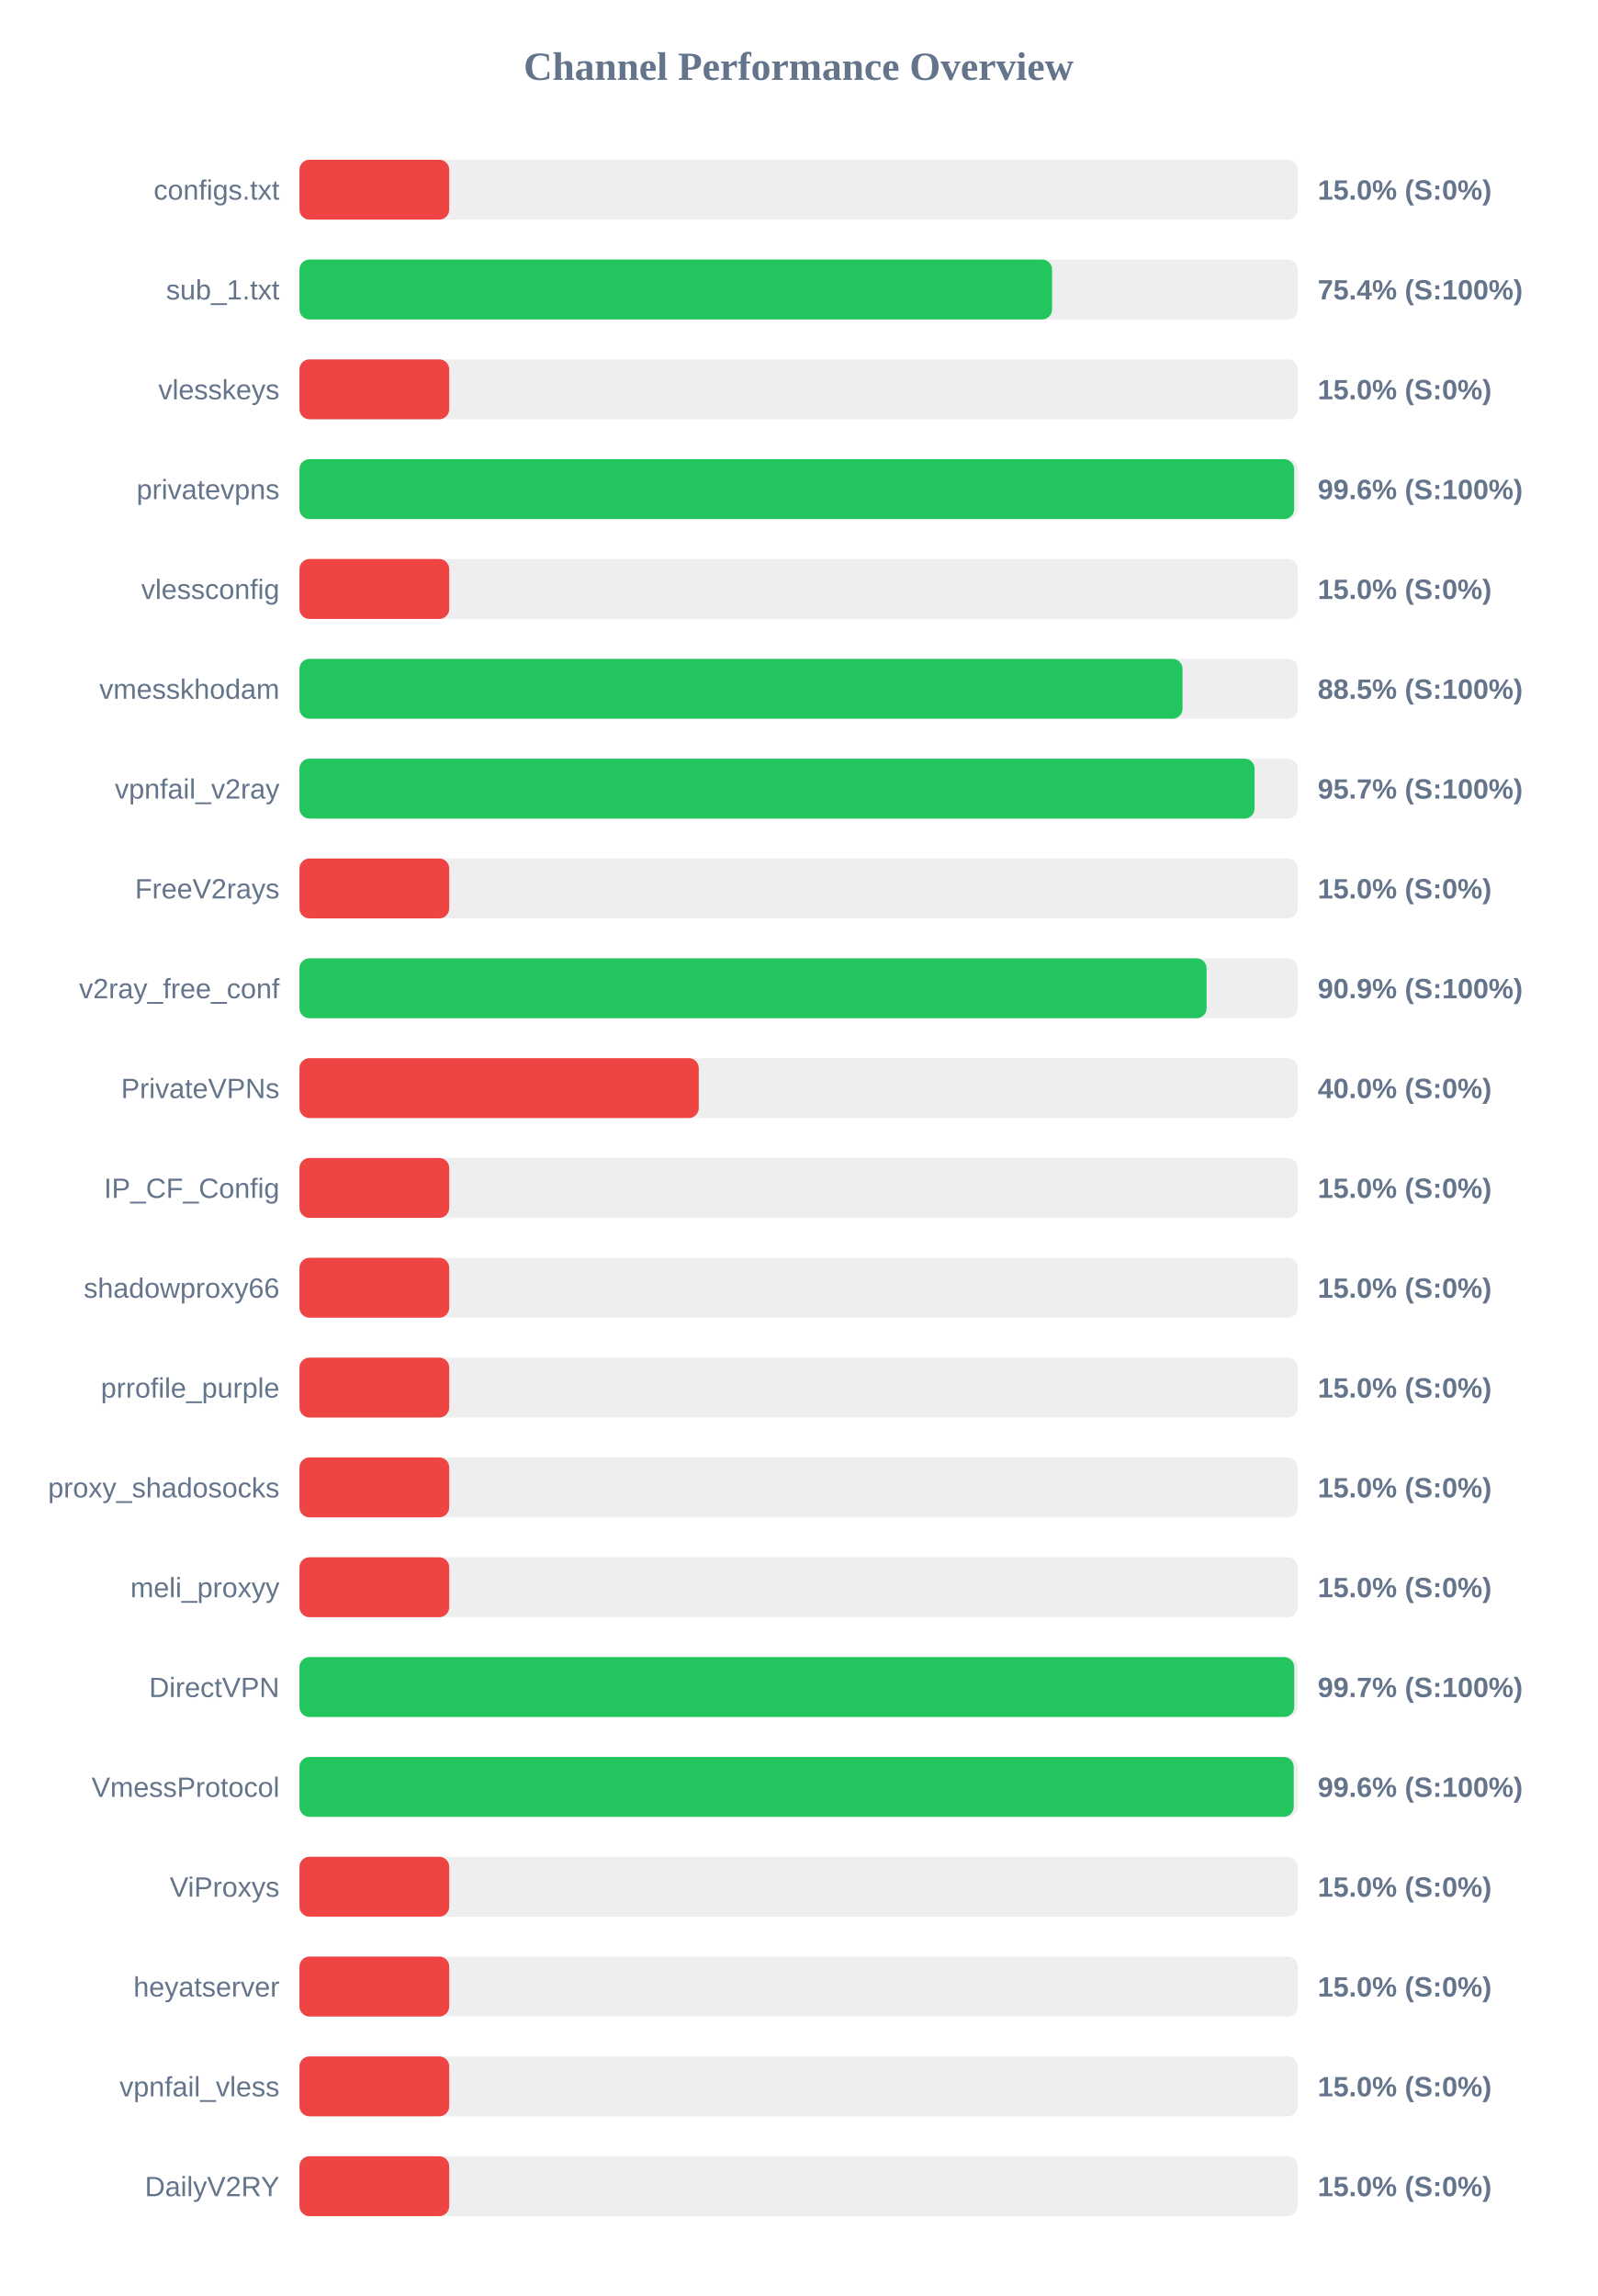
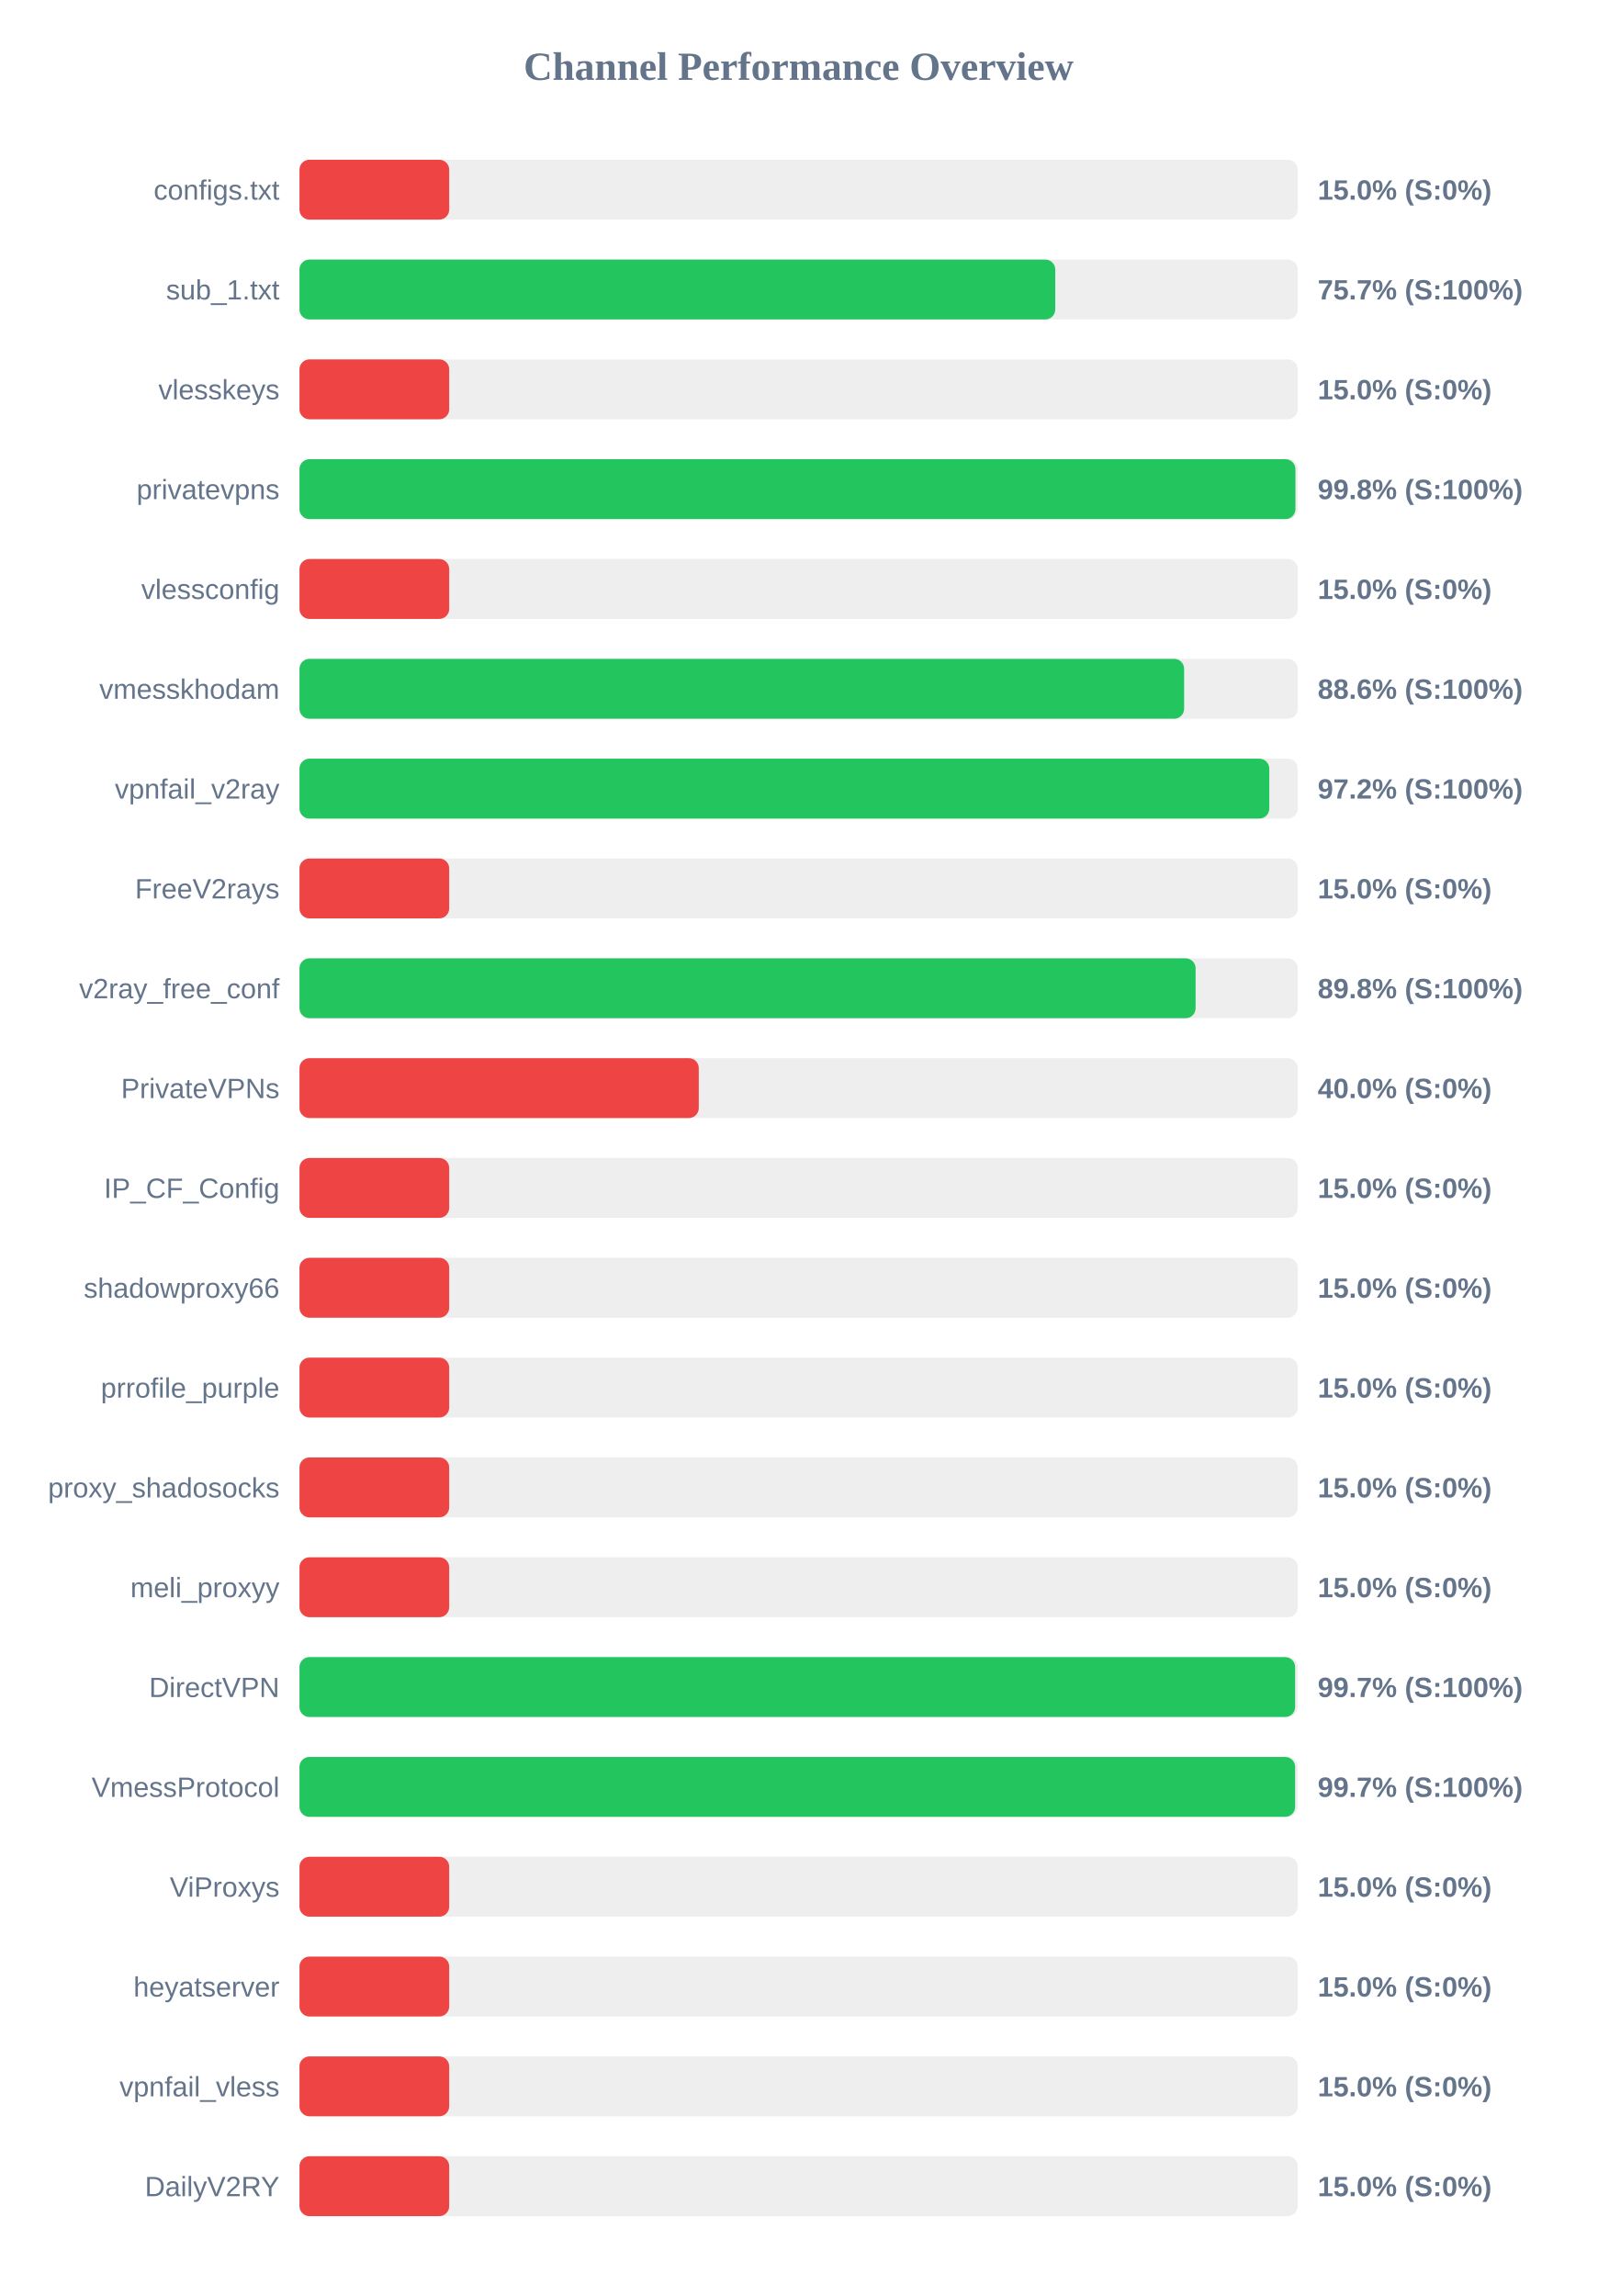
<svg xmlns="http://www.w3.org/2000/svg" width="800" height="1150" version="1.1">
  <style>
        .row { font: 14px Arial; fill: #64748b; }
        .score { font: bold 14px Arial; fill: #64748b; }
    </style>
  <text x="400" y="40" text-anchor="middle" font-size="20px" font-weight="bold" fill="#64748b">Channel Performance Overview</text>
  <rect x="150" y="80" width="500" height="30" fill="#eee" rx="5" />
  <rect x="150" y="80" width="75.0" height="30" fill="#ef4444" rx="5" />
  <text x="140" y="100" text-anchor="end" class="row">configs.txt</text>
  <text x="660" y="100" text-anchor="start" class="score">15.0% (S:0%)</text>
  <rect x="150" y="130" width="500" height="30" fill="#eee" rx="5" />
-   <rect x="150" y="130" width="376.95" height="30" fill="#22c55e" rx="5" />
+   <rect x="150" y="130" width="378.55" height="30" fill="#22c55e" rx="5" />
  <text x="140" y="150" text-anchor="end" class="row">sub_1.txt</text>
-   <text x="660" y="150" text-anchor="start" class="score">75.4% (S:100%)</text>
+   <text x="660" y="150" text-anchor="start" class="score">75.7% (S:100%)</text>
  <rect x="150" y="180" width="500" height="30" fill="#eee" rx="5" />
  <rect x="150" y="180" width="75.0" height="30" fill="#ef4444" rx="5" />
  <text x="140" y="200" text-anchor="end" class="row">vlesskeys</text>
  <text x="660" y="200" text-anchor="start" class="score">15.0% (S:0%)</text>
  <rect x="150" y="230" width="500" height="30" fill="#eee" rx="5" />
-   <rect x="150" y="230" width="498.2" height="30" fill="#22c55e" rx="5" />
+   <rect x="150" y="230" width="498.85" height="30" fill="#22c55e" rx="5" />
  <text x="140" y="250" text-anchor="end" class="row">privatevpns</text>
-   <text x="660" y="250" text-anchor="start" class="score">99.6% (S:100%)</text>
+   <text x="660" y="250" text-anchor="start" class="score">99.8% (S:100%)</text>
  <rect x="150" y="280" width="500" height="30" fill="#eee" rx="5" />
  <rect x="150" y="280" width="75.0" height="30" fill="#ef4444" rx="5" />
  <text x="140" y="300" text-anchor="end" class="row">vlessconfig</text>
  <text x="660" y="300" text-anchor="start" class="score">15.0% (S:0%)</text>
  <rect x="150" y="330" width="500" height="30" fill="#eee" rx="5" />
-   <rect x="150" y="330" width="442.3" height="30" fill="#22c55e" rx="5" />
+   <rect x="150" y="330" width="443.1" height="30" fill="#22c55e" rx="5" />
  <text x="140" y="350" text-anchor="end" class="row">vmesskhodam</text>
-   <text x="660" y="350" text-anchor="start" class="score">88.5% (S:100%)</text>
+   <text x="660" y="350" text-anchor="start" class="score">88.6% (S:100%)</text>
  <rect x="150" y="380" width="500" height="30" fill="#eee" rx="5" />
-   <rect x="150" y="380" width="478.4" height="30" fill="#22c55e" rx="5" />
+   <rect x="150" y="380" width="485.75" height="30" fill="#22c55e" rx="5" />
  <text x="140" y="400" text-anchor="end" class="row">vpnfail_v2ray</text>
-   <text x="660" y="400" text-anchor="start" class="score">95.7% (S:100%)</text>
+   <text x="660" y="400" text-anchor="start" class="score">97.2% (S:100%)</text>
  <rect x="150" y="430" width="500" height="30" fill="#eee" rx="5" />
  <rect x="150" y="430" width="75.0" height="30" fill="#ef4444" rx="5" />
  <text x="140" y="450" text-anchor="end" class="row">FreeV2rays</text>
  <text x="660" y="450" text-anchor="start" class="score">15.0% (S:0%)</text>
  <rect x="150" y="480" width="500" height="30" fill="#eee" rx="5" />
-   <rect x="150" y="480" width="454.35" height="30" fill="#22c55e" rx="5" />
+   <rect x="150" y="480" width="448.85" height="30" fill="#22c55e" rx="5" />
  <text x="140" y="500" text-anchor="end" class="row">v2ray_free_conf</text>
-   <text x="660" y="500" text-anchor="start" class="score">90.9% (S:100%)</text>
+   <text x="660" y="500" text-anchor="start" class="score">89.8% (S:100%)</text>
  <rect x="150" y="530" width="500" height="30" fill="#eee" rx="5" />
  <rect x="150" y="530" width="200.0" height="30" fill="#ef4444" rx="5" />
  <text x="140" y="550" text-anchor="end" class="row">PrivateVPNs</text>
  <text x="660" y="550" text-anchor="start" class="score">40.0% (S:0%)</text>
  <rect x="150" y="580" width="500" height="30" fill="#eee" rx="5" />
  <rect x="150" y="580" width="75.0" height="30" fill="#ef4444" rx="5" />
  <text x="140" y="600" text-anchor="end" class="row">IP_CF_Config</text>
  <text x="660" y="600" text-anchor="start" class="score">15.0% (S:0%)</text>
  <rect x="150" y="630" width="500" height="30" fill="#eee" rx="5" />
  <rect x="150" y="630" width="75.0" height="30" fill="#ef4444" rx="5" />
  <text x="140" y="650" text-anchor="end" class="row">shadowproxy66</text>
  <text x="660" y="650" text-anchor="start" class="score">15.0% (S:0%)</text>
  <rect x="150" y="680" width="500" height="30" fill="#eee" rx="5" />
  <rect x="150" y="680" width="75.0" height="30" fill="#ef4444" rx="5" />
  <text x="140" y="700" text-anchor="end" class="row">prrofile_purple</text>
  <text x="660" y="700" text-anchor="start" class="score">15.0% (S:0%)</text>
  <rect x="150" y="730" width="500" height="30" fill="#eee" rx="5" />
  <rect x="150" y="730" width="75.0" height="30" fill="#ef4444" rx="5" />
  <text x="140" y="750" text-anchor="end" class="row">proxy_shadosocks</text>
  <text x="660" y="750" text-anchor="start" class="score">15.0% (S:0%)</text>
  <rect x="150" y="780" width="500" height="30" fill="#eee" rx="5" />
  <rect x="150" y="780" width="75.0" height="30" fill="#ef4444" rx="5" />
  <text x="140" y="800" text-anchor="end" class="row">meli_proxyy</text>
  <text x="660" y="800" text-anchor="start" class="score">15.0% (S:0%)</text>
  <rect x="150" y="830" width="500" height="30" fill="#eee" rx="5" />
-   <rect x="150" y="830" width="498.25" height="30" fill="#22c55e" rx="5" />
+   <rect x="150" y="830" width="498.7" height="30" fill="#22c55e" rx="5" />
  <text x="140" y="850" text-anchor="end" class="row">DirectVPN</text>
  <text x="660" y="850" text-anchor="start" class="score">99.7% (S:100%)</text>
  <rect x="150" y="880" width="500" height="30" fill="#eee" rx="5" />
-   <rect x="150" y="880" width="498.0" height="30" fill="#22c55e" rx="5" />
+   <rect x="150" y="880" width="498.7" height="30" fill="#22c55e" rx="5" />
  <text x="140" y="900" text-anchor="end" class="row">VmessProtocol</text>
-   <text x="660" y="900" text-anchor="start" class="score">99.6% (S:100%)</text>
+   <text x="660" y="900" text-anchor="start" class="score">99.7% (S:100%)</text>
  <rect x="150" y="930" width="500" height="30" fill="#eee" rx="5" />
  <rect x="150" y="930" width="75.0" height="30" fill="#ef4444" rx="5" />
  <text x="140" y="950" text-anchor="end" class="row">ViProxys</text>
  <text x="660" y="950" text-anchor="start" class="score">15.0% (S:0%)</text>
  <rect x="150" y="980" width="500" height="30" fill="#eee" rx="5" />
  <rect x="150" y="980" width="75.0" height="30" fill="#ef4444" rx="5" />
  <text x="140" y="1000" text-anchor="end" class="row">heyatserver</text>
  <text x="660" y="1000" text-anchor="start" class="score">15.0% (S:0%)</text>
  <rect x="150" y="1030" width="500" height="30" fill="#eee" rx="5" />
  <rect x="150" y="1030" width="75.0" height="30" fill="#ef4444" rx="5" />
  <text x="140" y="1050" text-anchor="end" class="row">vpnfail_vless</text>
  <text x="660" y="1050" text-anchor="start" class="score">15.0% (S:0%)</text>
  <rect x="150" y="1080" width="500" height="30" fill="#eee" rx="5" />
  <rect x="150" y="1080" width="75.0" height="30" fill="#ef4444" rx="5" />
  <text x="140" y="1100" text-anchor="end" class="row">DailyV2RY</text>
  <text x="660" y="1100" text-anchor="start" class="score">15.0% (S:0%)</text>
</svg>
